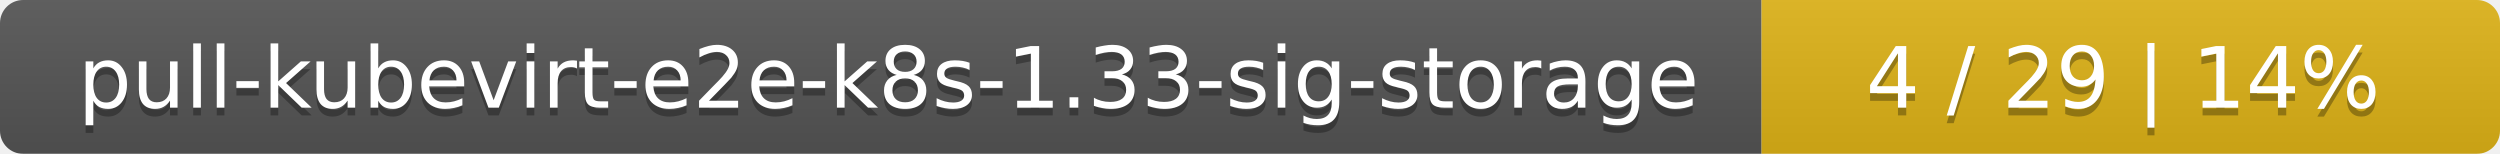
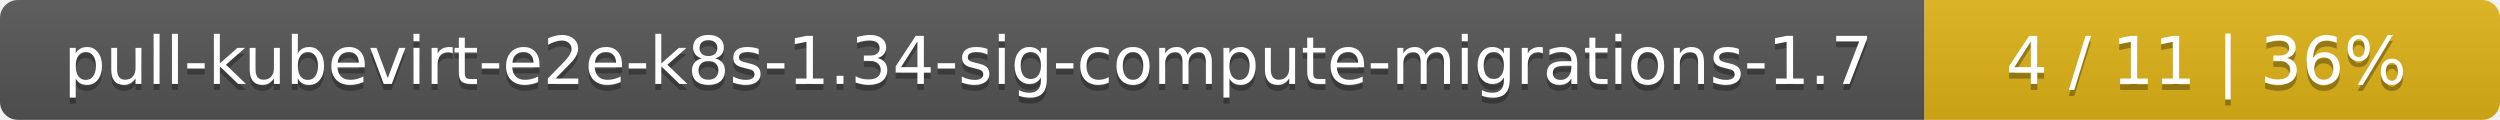
- <svg xmlns="http://www.w3.org/2000/svg" width="325" height="20">
+ <svg xmlns="http://www.w3.org/2000/svg" width="417" height="20">
  <linearGradient id="smooth" x2="0" y2="100%">
    <stop offset="0" stop-color="#bbb" stop-opacity=".1" />
    <stop offset="1" stop-opacity=".1" />
  </linearGradient>
  <mask id="round">
-     <rect width="325" height="20" rx="3" fill="#fff" />
+     <rect width="417" height="20" rx="3" fill="#fff" />
  </mask>
  <g mask="url(#round)">
-     <rect width="229" height="20" fill="#555" />
-     <rect x="229" width="96" height="20" fill="#dfb317" />
-     <rect width="325" height="20" fill="url(#smooth)" />
+     <rect width="321" height="20" fill="#555" />
+     <rect x="321" width="96" height="20" fill="#dfb317" />
+     <rect width="417" height="20" fill="url(#smooth)" />
  </g>
  <g fill="#fff" text-anchor="middle" font-family="DejaVu Sans,Verdana,Geneva,sans-serif" font-size="11">
-     <text x="115.5" y="15" fill="#010101" fill-opacity=".3">pull-kubevirt-e2e-k8s-1.33-sig-storage</text>
-     <text x="115.5" y="14">pull-kubevirt-e2e-k8s-1.33-sig-storage</text>
-     <text x="276" y="15" fill="#010101" fill-opacity=".3">4 / 29    |    14%</text>
-     <text x="276" y="14">4 / 29    |    14%</text>
+     <text x="161.5" y="15" fill="#010101" fill-opacity=".3">pull-kubevirt-e2e-k8s-1.34-sig-compute-migrations-1.7</text>
+     <text x="161.5" y="14">pull-kubevirt-e2e-k8s-1.34-sig-compute-migrations-1.7</text>
+     <text x="368" y="15" fill="#010101" fill-opacity=".3">4 / 11    |    36%</text>
+     <text x="368" y="14">4 / 11    |    36%</text>
  </g>
</svg>
